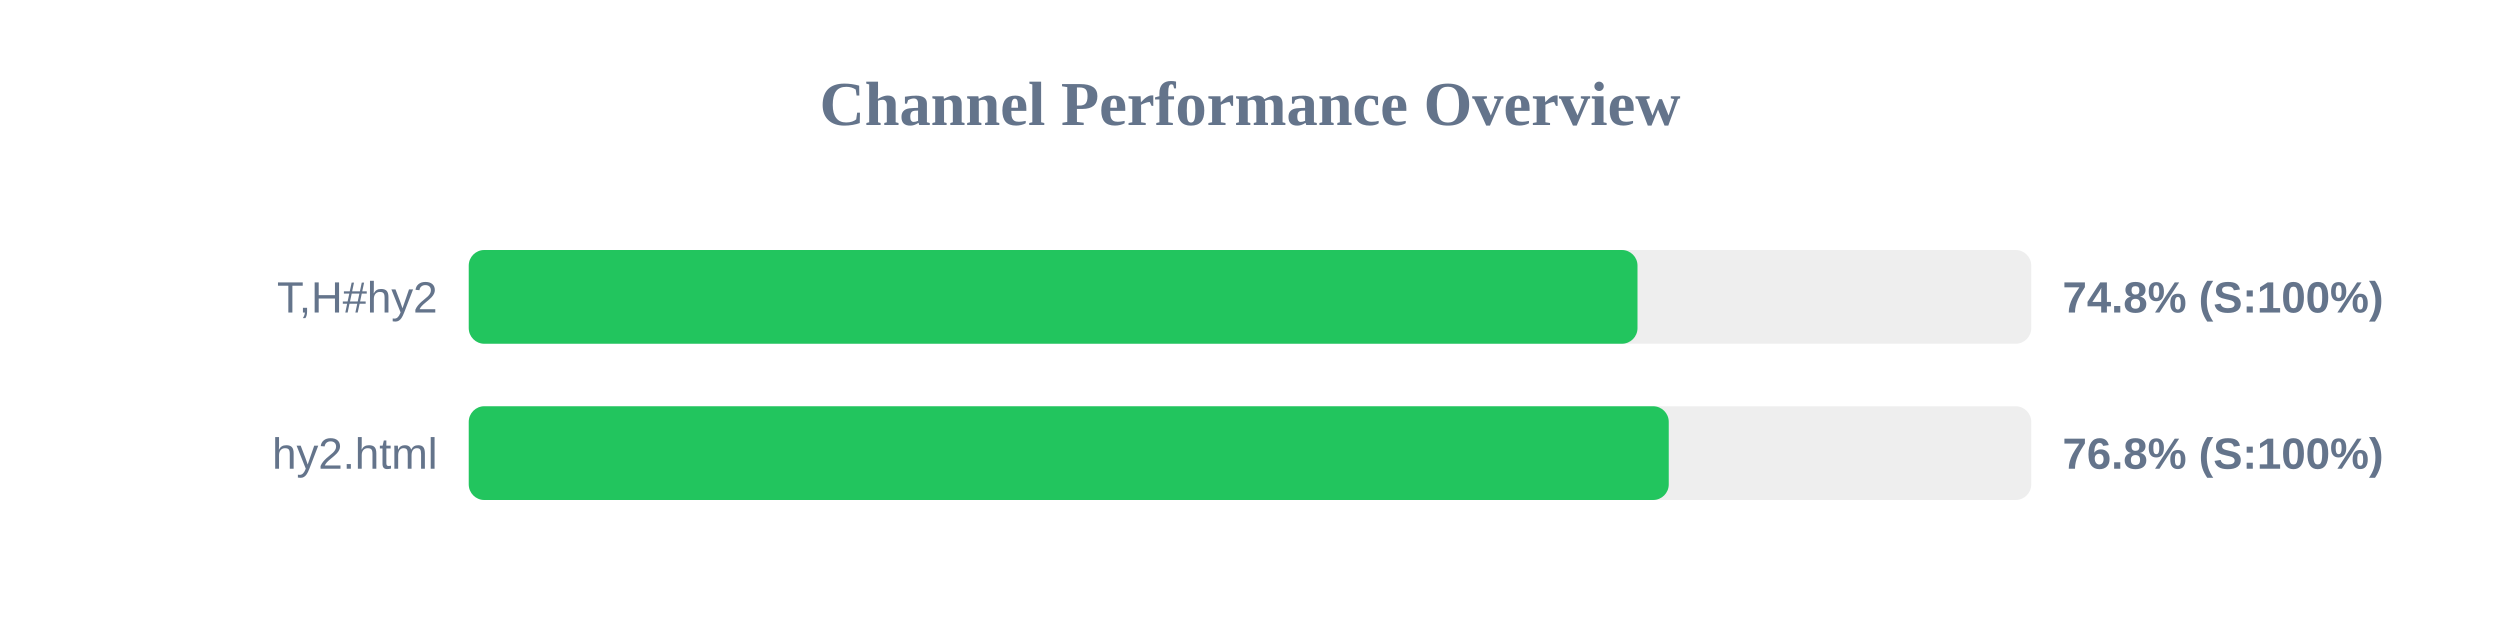
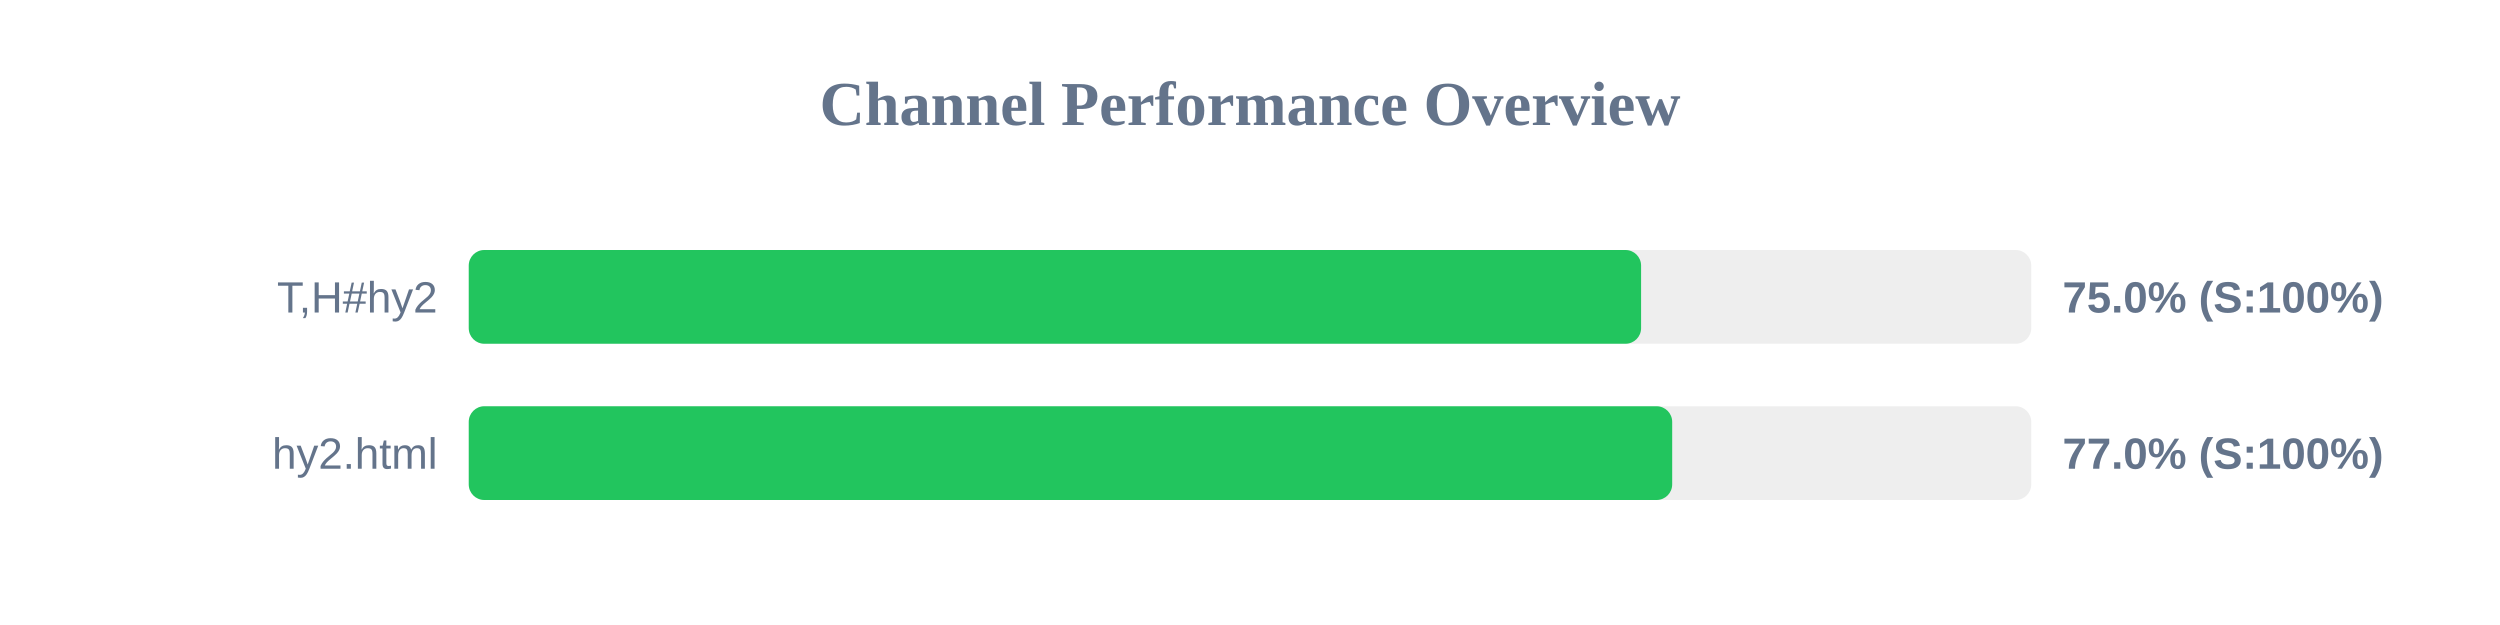
<svg xmlns="http://www.w3.org/2000/svg" width="800" height="200" version="1.1">
  <style>
        .row { font: 14px Arial; fill: #64748b; }
        .score { font: bold 14px Arial; fill: #64748b; }
    </style>
  <text x="400" y="40" text-anchor="middle" font-size="20px" font-weight="bold" fill="#64748b">Channel Performance Overview</text>
  <rect x="150" y="80" width="500" height="30" fill="#eee" rx="5" />
-   <rect x="150" y="80" width="374.0" height="30" fill="#22c55e" rx="5" />
+   <rect x="150" y="80" width="375.15" height="30" fill="#22c55e" rx="5" />
  <text x="140" y="100" text-anchor="end" class="row">T,H#hy2</text>
-   <text x="660" y="100" text-anchor="start" class="score">74.8% (S:100%)</text>
+   <text x="660" y="100" text-anchor="start" class="score">75.0% (S:100%)</text>
  <rect x="150" y="130" width="500" height="30" fill="#eee" rx="5" />
-   <rect x="150" y="130" width="384.0" height="30" fill="#22c55e" rx="5" />
+   <rect x="150" y="130" width="385.1" height="30" fill="#22c55e" rx="5" />
  <text x="140" y="150" text-anchor="end" class="row">hy2.html</text>
-   <text x="660" y="150" text-anchor="start" class="score">76.8% (S:100%)</text>
+   <text x="660" y="150" text-anchor="start" class="score">77.0% (S:100%)</text>
</svg>
